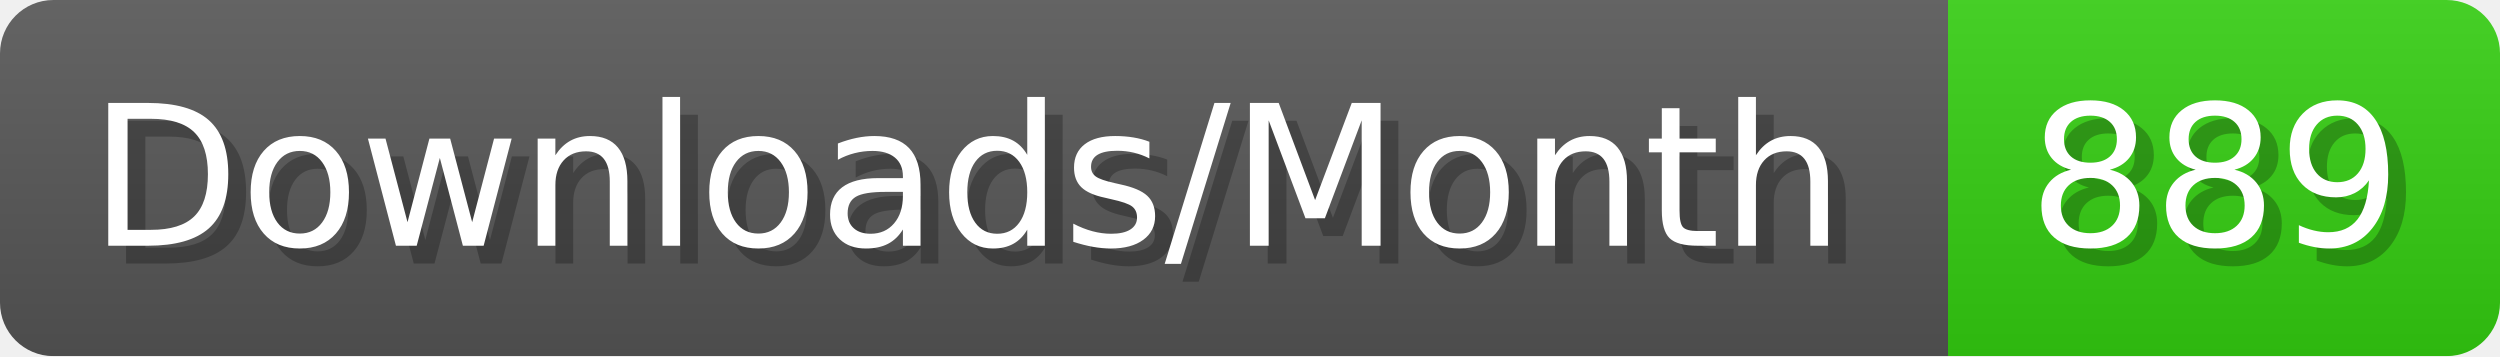
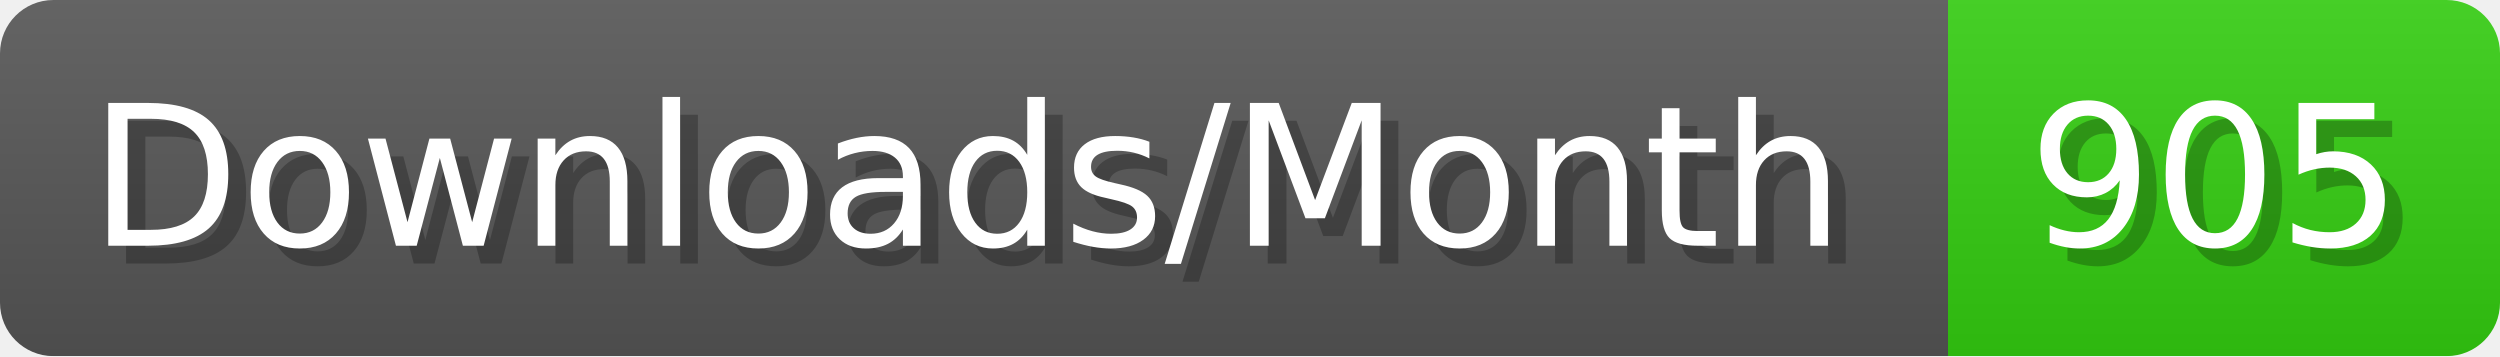
- <svg xmlns="http://www.w3.org/2000/svg" width="140.4" height="20" viewBox="0 0 1404 200" role="img" aria-label="Downloads/Month: 889">
+ <svg xmlns="http://www.w3.org/2000/svg" width="140.4" height="20" viewBox="0 0 1404 200" role="img" aria-label="Downloads/Month: 905">
  <linearGradient id="YlXUI" x2="0" y2="100%">
    <stop offset="0" stop-opacity=".1" stop-color="#EEE" />
    <stop offset="1" stop-opacity=".1" />
  </linearGradient>
  <mask id="JHhop">
    <rect width="1404" height="200" rx="30" fill="#FFF" />
  </mask>
  <g mask="url(#JHhop)">
    <rect width="1094" height="200" fill="#555" />
    <rect width="310" height="200" fill="#3C1" x="1094" />
    <rect width="1404" height="200" fill="url(#YlXUI)" />
  </g>
  <g aria-hidden="true" fill="#fff" text-anchor="start" font-family="Verdana,DejaVu Sans,sans-serif" font-size="110">
    <text x="60" y="148" textLength="994" fill="#000" opacity="0.25">Downloads/Month</text>
    <text x="50" y="138" textLength="994">Downloads/Month</text>
-     <text x="1149" y="148" textLength="210" fill="#000" opacity="0.25">889</text>
-     <text x="1139" y="138" textLength="210">889</text>
+     <text x="1149" y="148" textLength="210" fill="#000" opacity="0.25">905</text>
+     <text x="1139" y="138" textLength="210">905</text>
  </g>
</svg>
